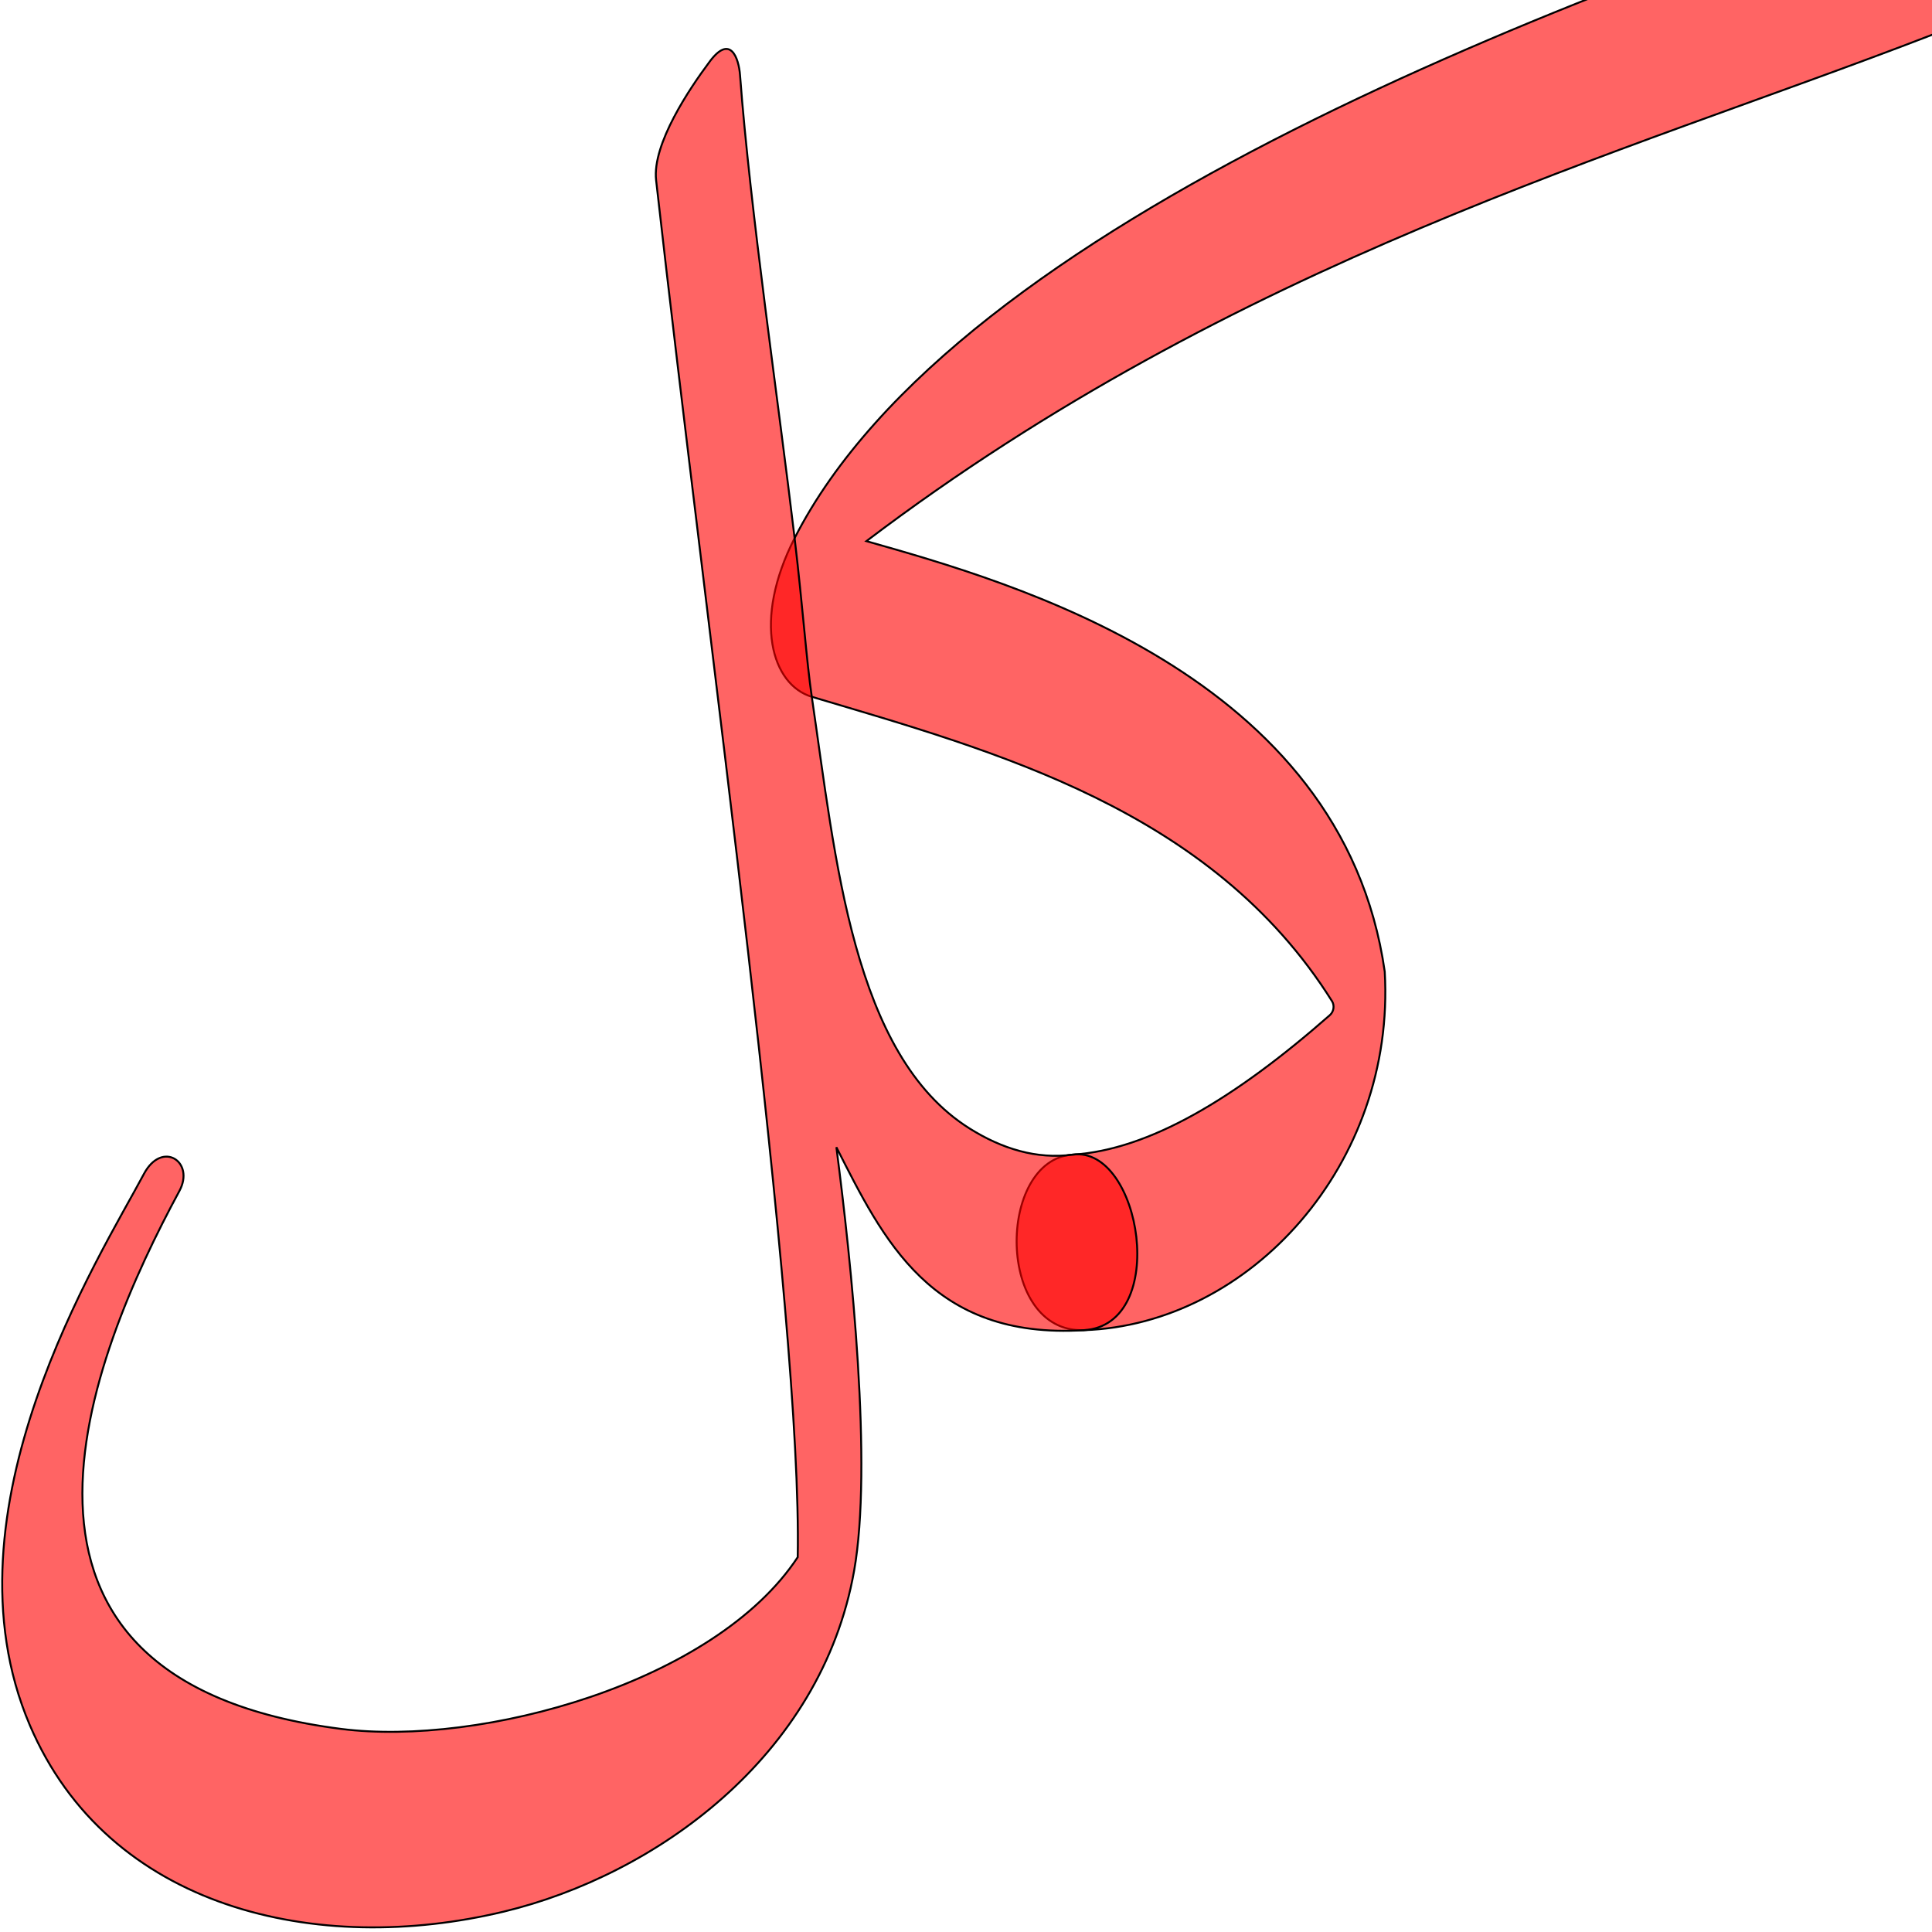
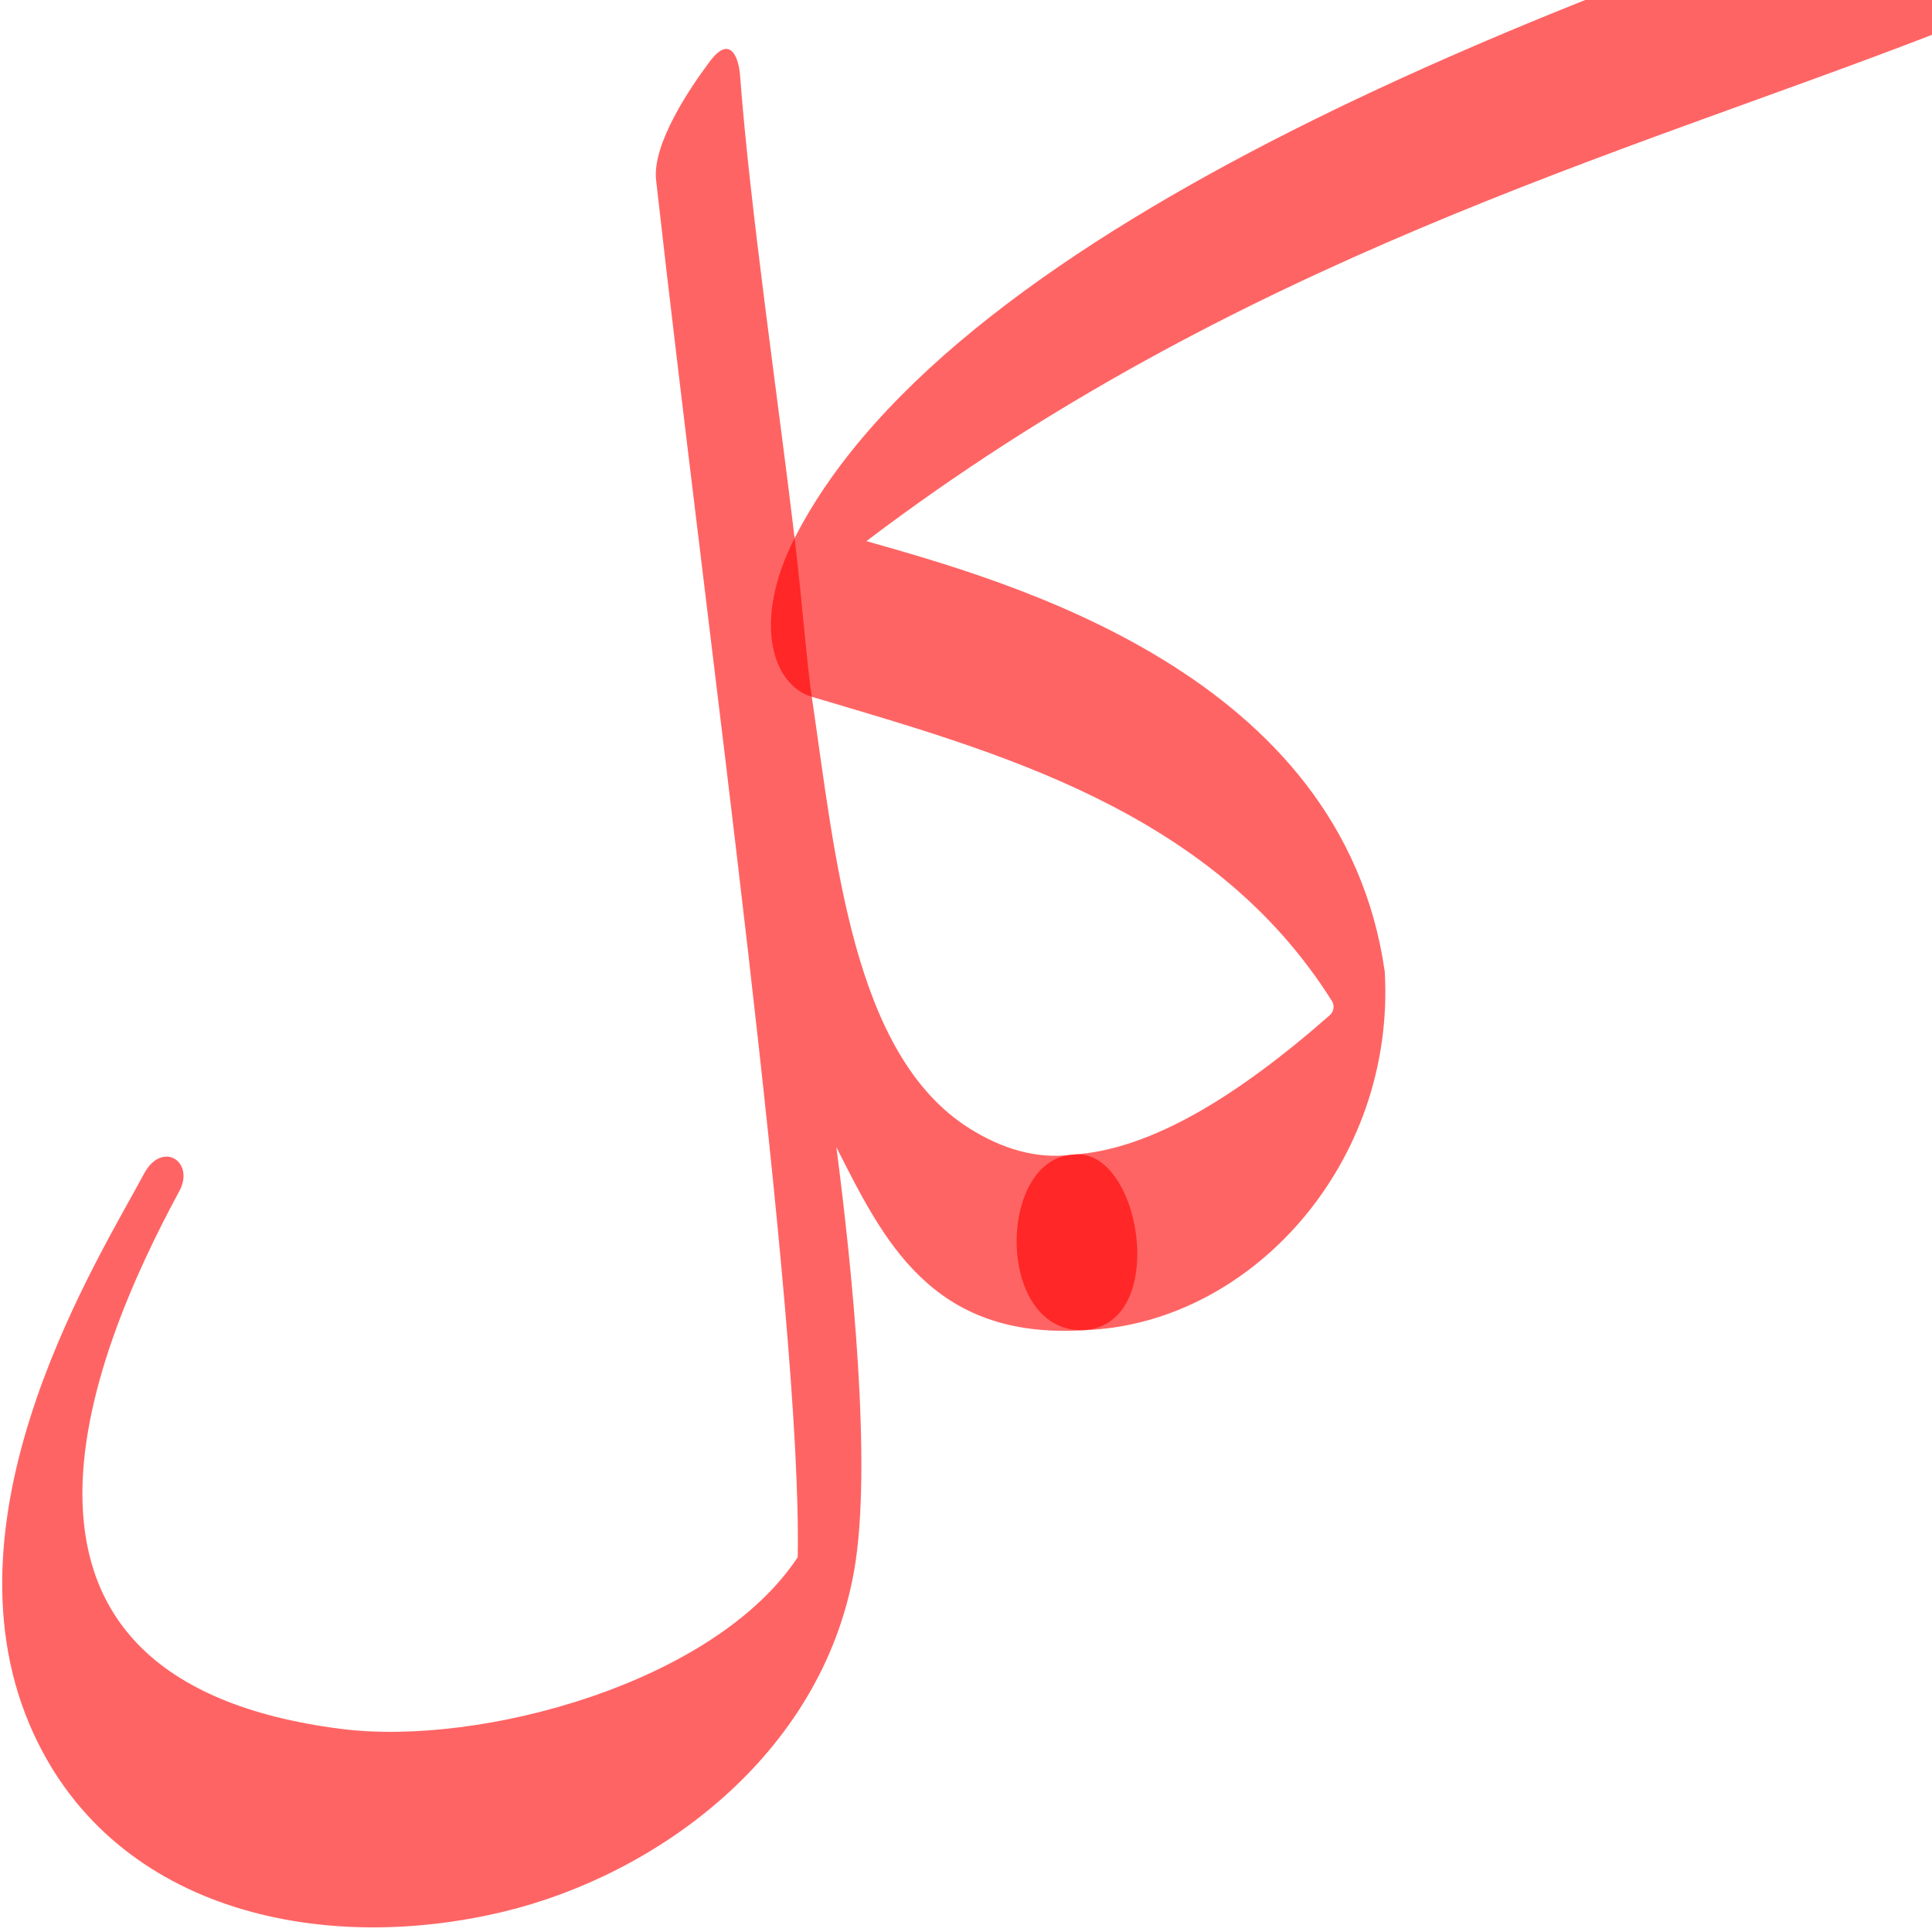
<svg xmlns="http://www.w3.org/2000/svg" version="1.0" width="1000" height="1000" id="svg5496">
  <defs id="defs5498">
    </defs>
-   <path id="path2824" d="m 411.291,278.524 c 84.116,-165.004 400.561,-281.194 610.648,-351.133 2.642,-0.879 4.899,-1.56 6.919,-1.663 7.216,-0.369 10.564,4.856 8.255,13.719 l -16.243,54.925 c -4.736,18.178 -14.14,21.06 -21.974,24.083 -160.557,61.959 -359.024,116.518 -550.45,261.636 74.058,21.051 246.375,68.533 268.295,222.832 5.716,99.463 -69.619,182.668 -155.681,185.578 -45.765,1.547 -45.157,-88.353 -5.813,-90.861 39.344,-2.508 83.572,-28.723 133.052,-72.179 2.253,-1.979 2.432,-5.216 1.158,-7.246 -62.453,-99.47 -175.122,-129.467 -269.274,-157.562 -20.628,-6.155 -30.769,-39.214 -8.891,-82.13 z" style="fill:#ff0000;fill-opacity:0.608;fill-rule:evenodd;stroke:#000000;stroke-width:1;stroke-linecap:butt;stroke-linejoin:miter;stroke-miterlimit:4;stroke-opacity:1;stroke-dasharray:none" />
+   <path id="path2824" d="m 411.291,278.524 c 84.116,-165.004 400.561,-281.194 610.648,-351.133 2.642,-0.879 4.899,-1.56 6.919,-1.663 7.216,-0.369 10.564,4.856 8.255,13.719 l -16.243,54.925 c -4.736,18.178 -14.14,21.06 -21.974,24.083 -160.557,61.959 -359.024,116.518 -550.45,261.636 74.058,21.051 246.375,68.533 268.295,222.832 5.716,99.463 -69.619,182.668 -155.681,185.578 -45.765,1.547 -45.157,-88.353 -5.813,-90.861 39.344,-2.508 83.572,-28.723 133.052,-72.179 2.253,-1.979 2.432,-5.216 1.158,-7.246 -62.453,-99.47 -175.122,-129.467 -269.274,-157.562 -20.628,-6.155 -30.769,-39.214 -8.891,-82.13 z" style="fill:#ff0000;fill-opacity:0.608;fill-rule:evenodd;stroke:#000000;stroke-width:0;stroke-linecap:butt;stroke-linejoin:miter;stroke-miterlimit:4;stroke-opacity:1;stroke-dasharray:none" />
  <g id="layer1" transform="translate(87.22022,386.261)" />
-   <path style="fill:#ff0000;fill-opacity:0.608;fill-rule:evenodd;stroke:#000000;stroke-width:1;stroke-linecap:butt;stroke-linejoin:miter;stroke-miterlimit:4;stroke-opacity:1;stroke-dasharray:none" d="m 561.06,688.5 c 44.686,-2.799 29.527,-95.621 -5.813,-90.861 -18.772,2.529 -36.725,-3.074 -53.433,-13.562 -60.465,-37.955 -69.315,-139.744 -81.632,-223.424 -2.786,-18.927 -4.536,-45.259 -8.891,-82.13 -8.304,-70.296 -23.057,-170.179 -28.25,-239.651 -0.631,-8.509 -4.939,-22.028 -16.213,-6.295 -9.455,12.676 -29.352,41.81 -27.23,60.697 C 366.658,334.1 415.258,681.704 412.896,806 369.928,871.173 248.698,904.078 176.531,894.877 -22.45,869.508 46.623,701.935 92.821,616.516 c 8.265,-15.281 -8.968,-26.483 -18.322,-8.909 -22.656,42.568 -106.414,174.037 -59.123,285.191 40.575,95.367 148.934,119.882 245.489,96.627 77.991,-18.784 164.108,-79.888 181.22,-176.362 9.62,-54.232 -1.353,-159.16 -9.176,-219.268 24.188,47.607 48.938,99.666 128.151,94.704 z" id="path2822" />
+   <path style="fill:#ff0000;fill-opacity:0.608;fill-rule:evenodd;stroke:#000000;stroke-width:0;stroke-linecap:butt;stroke-linejoin:miter;stroke-miterlimit:4;stroke-opacity:1;stroke-dasharray:none" d="m 561.06,688.5 c 44.686,-2.799 29.527,-95.621 -5.813,-90.861 -18.772,2.529 -36.725,-3.074 -53.433,-13.562 -60.465,-37.955 -69.315,-139.744 -81.632,-223.424 -2.786,-18.927 -4.536,-45.259 -8.891,-82.13 -8.304,-70.296 -23.057,-170.179 -28.25,-239.651 -0.631,-8.509 -4.939,-22.028 -16.213,-6.295 -9.455,12.676 -29.352,41.81 -27.23,60.697 C 366.658,334.1 415.258,681.704 412.896,806 369.928,871.173 248.698,904.078 176.531,894.877 -22.45,869.508 46.623,701.935 92.821,616.516 c 8.265,-15.281 -8.968,-26.483 -18.322,-8.909 -22.656,42.568 -106.414,174.037 -59.123,285.191 40.575,95.367 148.934,119.882 245.489,96.627 77.991,-18.784 164.108,-79.888 181.22,-176.362 9.62,-54.232 -1.353,-159.16 -9.176,-219.268 24.188,47.607 48.938,99.666 128.151,94.704 z" id="path2822" />
</svg>
